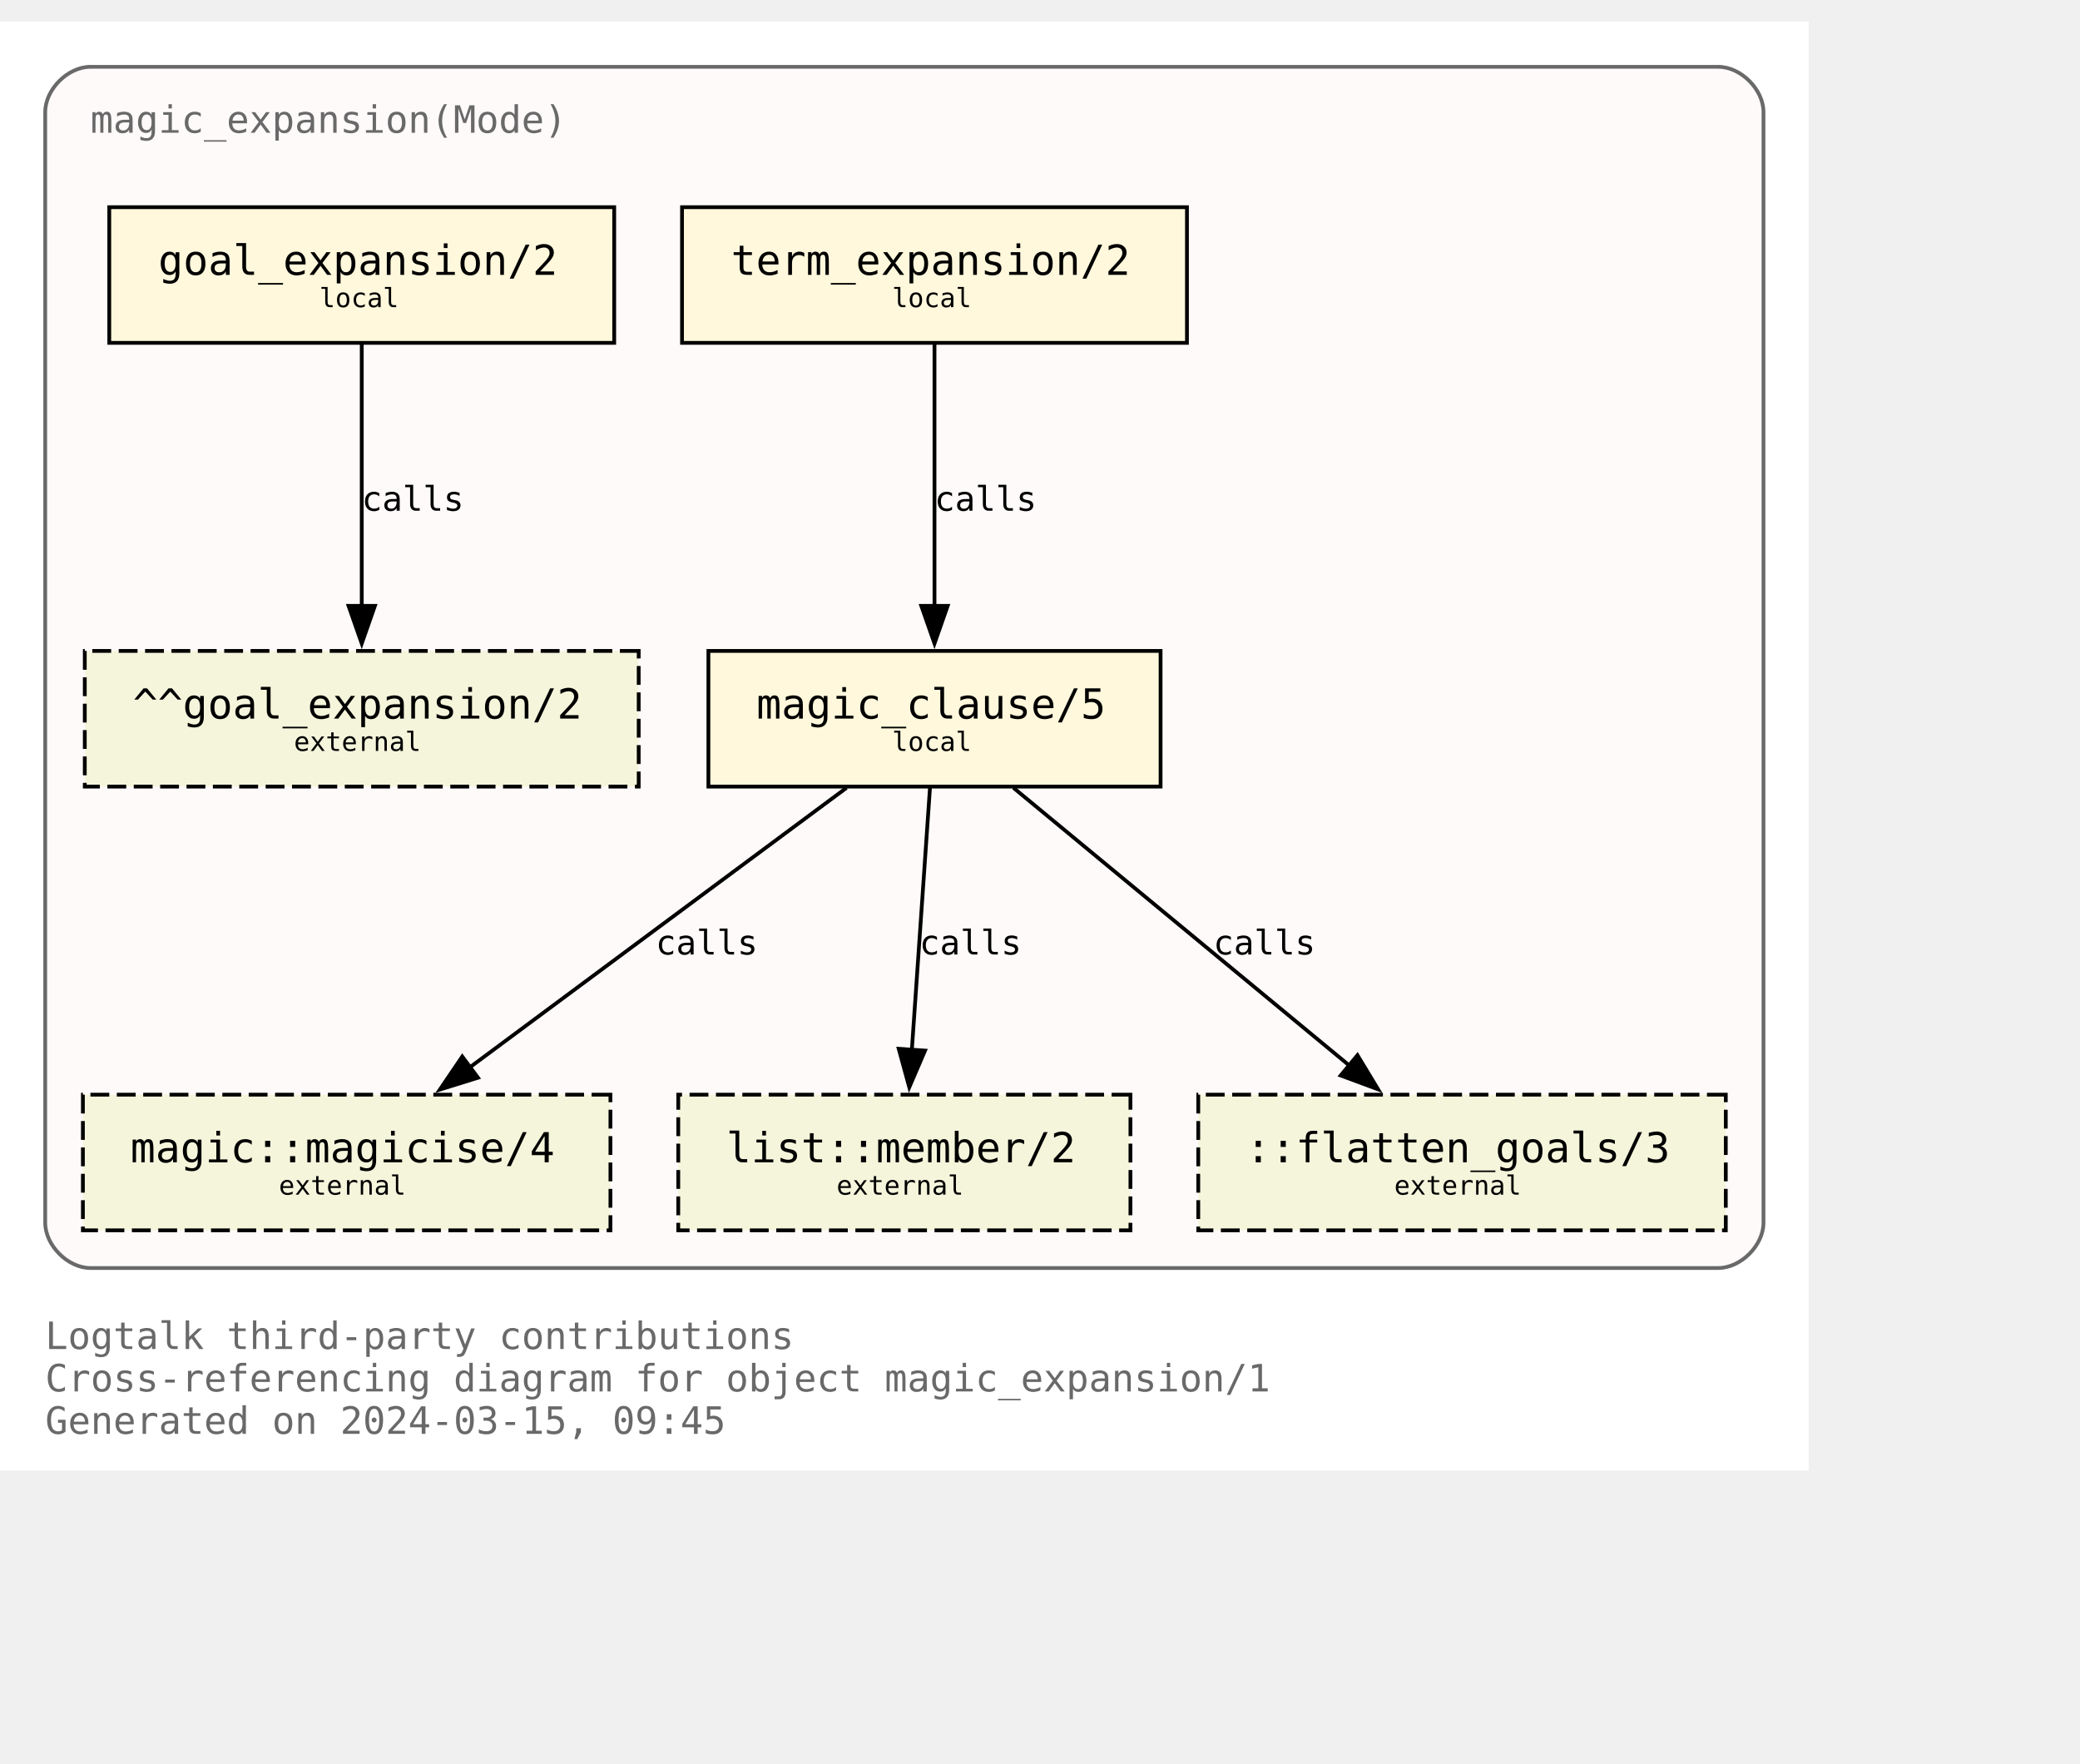
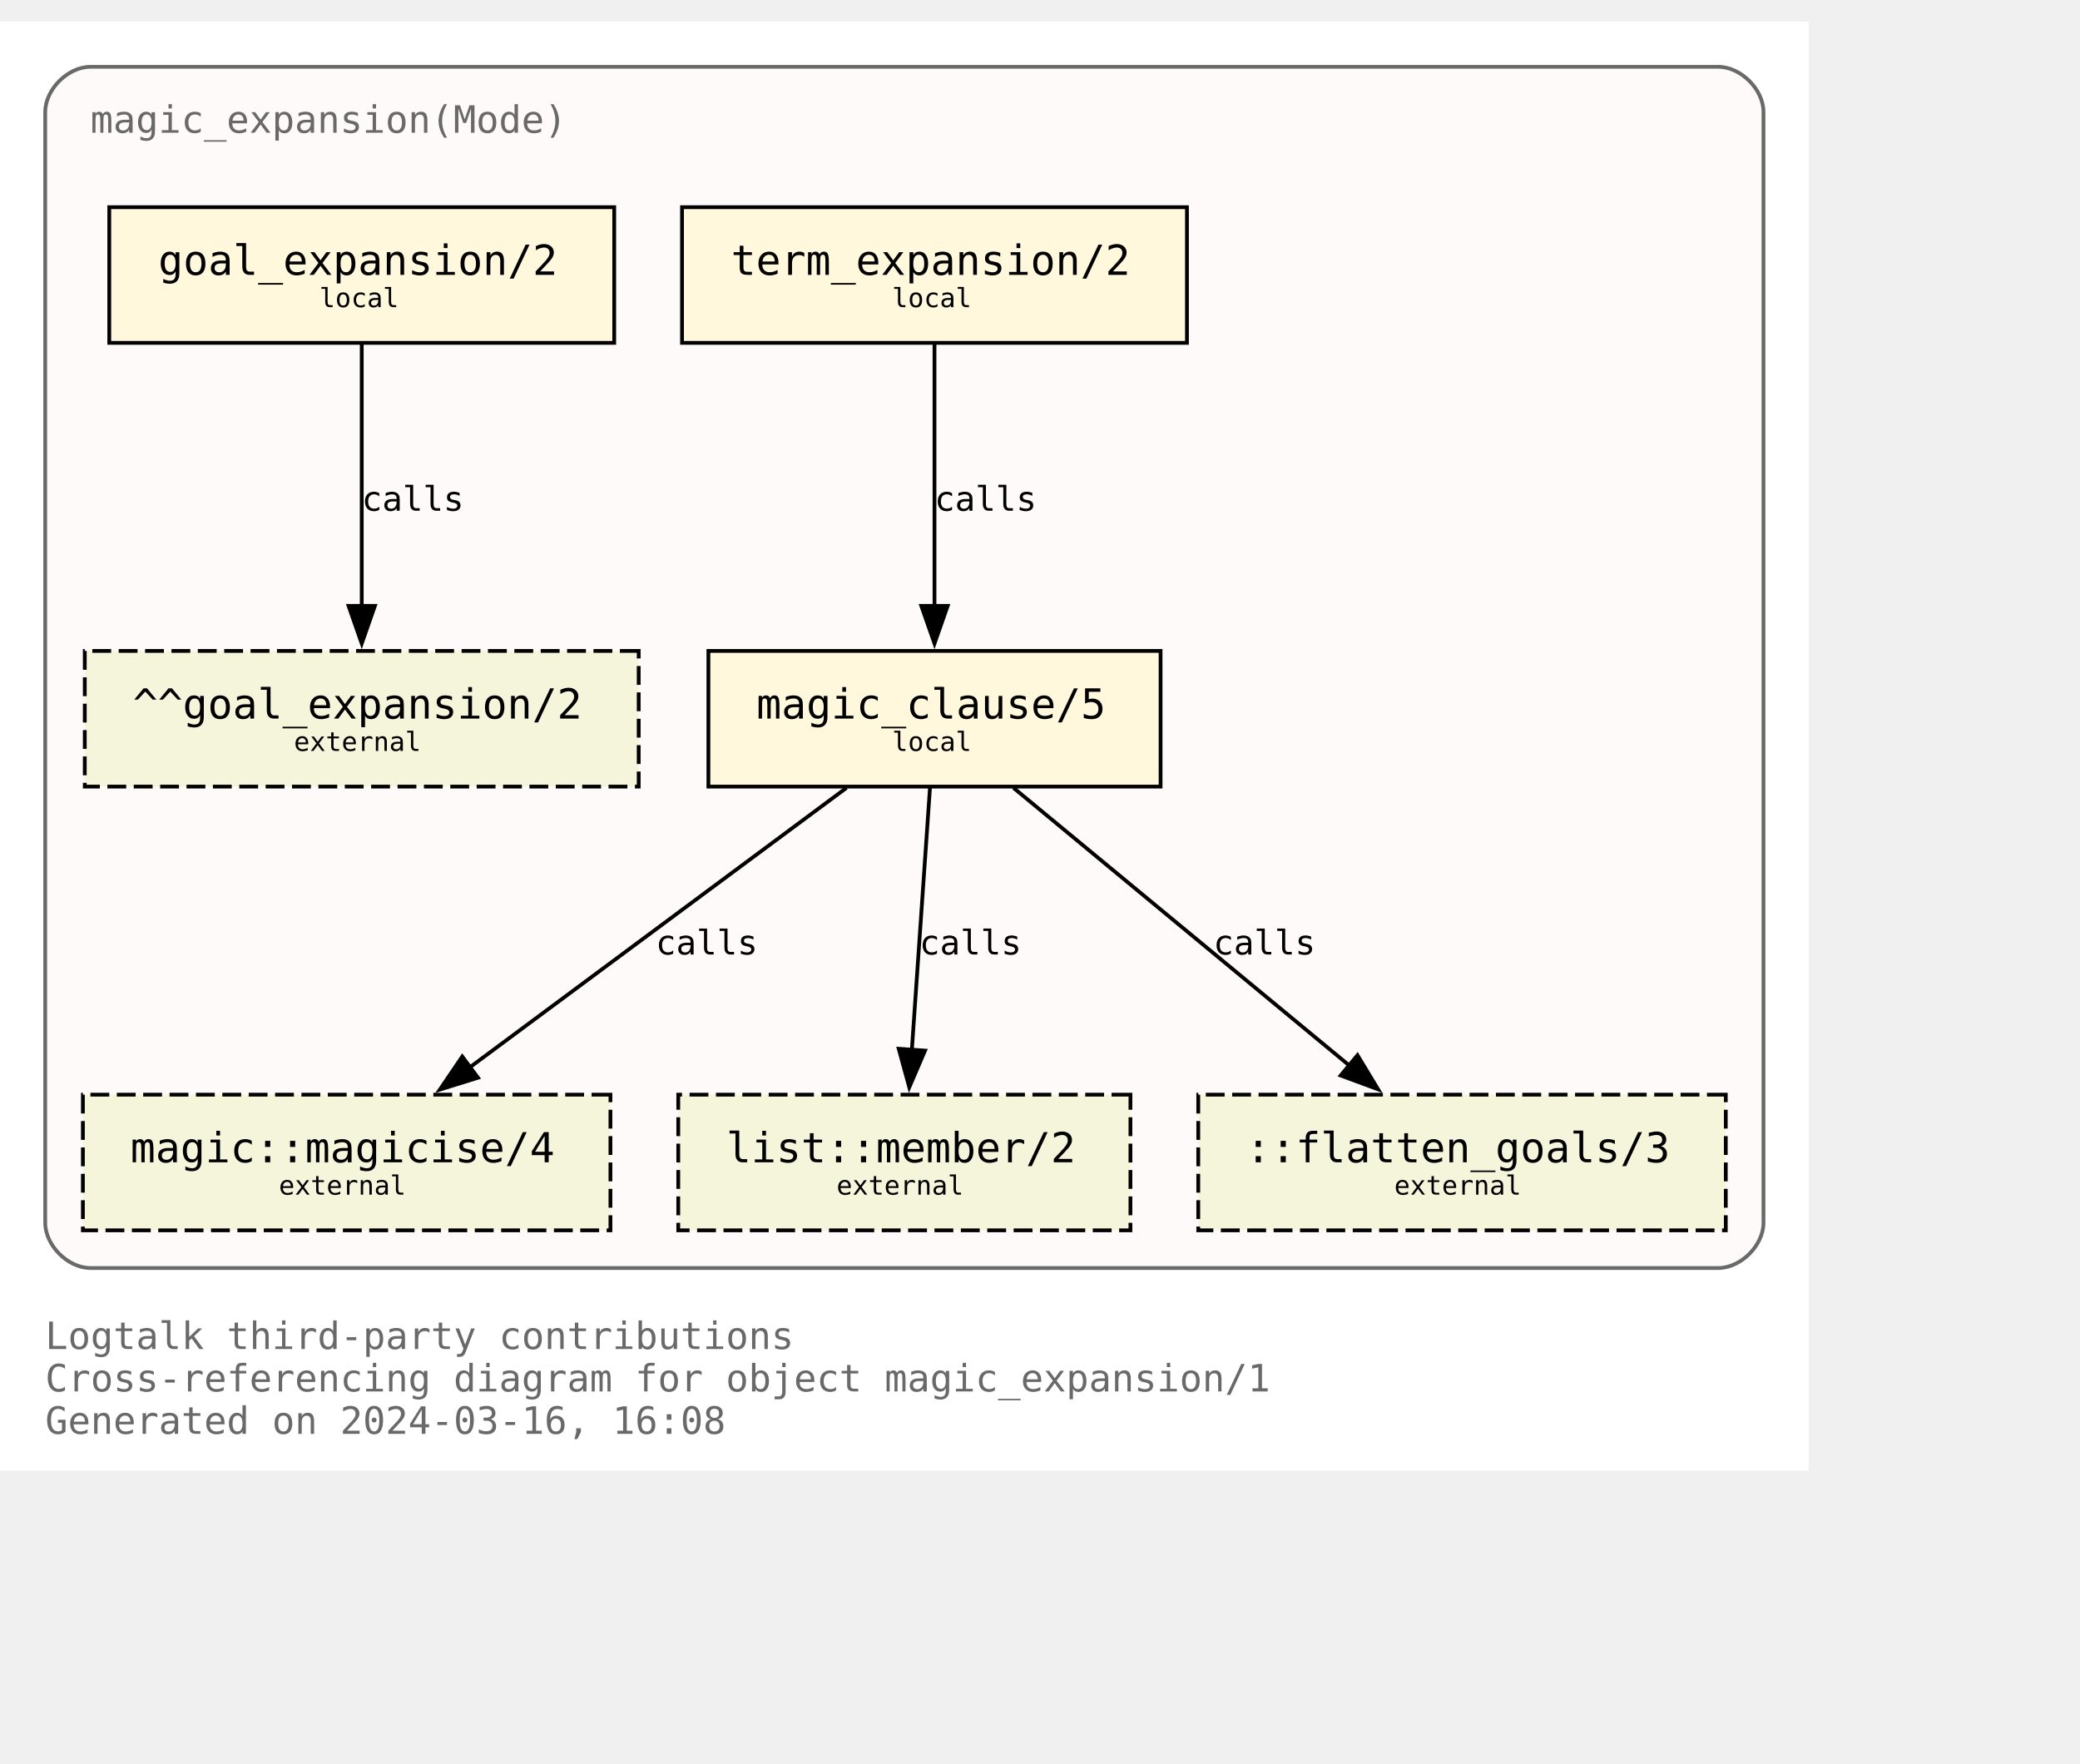
<svg xmlns="http://www.w3.org/2000/svg" xmlns:xlink="http://www.w3.org/1999/xlink" width="624pt" height="529pt" viewBox="72.00 72.00 552.00 456.50">
  <g id="graph0" class="graph" transform="scale(1 1) rotate(0) translate(76 452.5)">
    <polygon fill="white" stroke="none" points="-4,4 -4,-380.5 476,-380.5 476,4 -4,4" />
    <text text-anchor="start" x="8" y="-28.25" font-family="Monospace" font-size="10.00" fill="dimgray">Logtalk third-party contributions</text>
    <text text-anchor="start" x="8" y="-17" font-family="Monospace" font-size="10.00" fill="dimgray">Cross-referencing diagram for object magic_expansion/1</text>
-     <text text-anchor="start" x="8" y="-5.75" font-family="Monospace" font-size="10.00" fill="dimgray">Generated on 2024-03-15, 09:45</text>
+     <text text-anchor="start" x="8" y="-5.75" font-family="Monospace" font-size="10.00" fill="dimgray">Generated on 2024-03-16, 16:08</text>
    <g id="clust1" class="cluster">
      <g id="a_clust1">
        <a xlink:title="magic_expansion(Mode)">
          <path fill="snow" stroke="dimgray" d="M20,-49.75C20,-49.75 452,-49.75 452,-49.75 458,-49.75 464,-55.75 464,-61.75 464,-61.75 464,-356.5 464,-356.5 464,-362.5 458,-368.5 452,-368.5 452,-368.5 20,-368.5 20,-368.5 14,-368.5 8,-362.5 8,-356.5 8,-356.5 8,-61.75 8,-61.75 8,-55.75 14,-49.75 20,-49.75" />
          <g id="a_clust1_0">
-             <a xlink:href="https://github.com/LogtalkDotOrg/logtalk3/tree/9c21f27cb45bf4d98ad14b03566c0c854a63d603/contributions/verdi_neruda/magic_expansion.lgt" xlink:title="https://github.com/LogtalkDotOrg/logtalk3/tree/9c21f27cb45bf4d98ad14b03566c0c854a63d603/contributions/verdi_neruda/magic_expansion.lgt">
+             <a xlink:href="https://github.com/LogtalkDotOrg/logtalk3/tree/c8ad04ad7ff282145be143890145518da33df328/contributions/verdi_neruda/magic_expansion.lgt" xlink:title="https://github.com/LogtalkDotOrg/logtalk3/tree/c8ad04ad7ff282145be143890145518da33df328/contributions/verdi_neruda/magic_expansion.lgt">
              <text text-anchor="start" x="20" y="-351" font-family="Monospace" font-size="10.00" fill="dimgray">magic_expansion(Mode)</text>
            </a>
          </g>
        </a>
      </g>
    </g>
    <g id="node1" class="node">
      <g id="a_node1">
-         <a xlink:href="https://github.com/LogtalkDotOrg/logtalk3/tree/9c21f27cb45bf4d98ad14b03566c0c854a63d603/contributions/verdi_neruda/magic_expansion.lgt#L52" xlink:title="https://github.com/LogtalkDotOrg/logtalk3/tree/9c21f27cb45bf4d98ad14b03566c0c854a63d603/contributions/verdi_neruda/magic_expansion.lgt#L52">
+         <a xlink:href="https://github.com/LogtalkDotOrg/logtalk3/tree/c8ad04ad7ff282145be143890145518da33df328/contributions/verdi_neruda/magic_expansion.lgt#L52" xlink:title="https://github.com/LogtalkDotOrg/logtalk3/tree/c8ad04ad7ff282145be143890145518da33df328/contributions/verdi_neruda/magic_expansion.lgt#L52">
          <polygon fill="cornsilk" stroke="black" points="159,-331.25 25,-331.25 25,-295.25 159,-295.25 159,-331.25" />
          <text text-anchor="start" x="32.88" y="-314.07" font-family="Monospace" font-size="9.00"> </text>
          <text text-anchor="start" x="38" y="-313.3" font-family="Monospace" font-size="11.00">goal_expansion/2</text>
          <text text-anchor="start" x="145.88" y="-314.07" font-family="Monospace" font-size="9.00"> </text>
          <text text-anchor="start" x="32.88" y="-303.2" font-family="Monospace" font-size="9.00"> </text>
          <text text-anchor="start" x="80.75" y="-304.73" font-family="Monospace" font-size="7.00">local</text>
          <text text-anchor="start" x="145.88" y="-303.2" font-family="Monospace" font-size="9.00"> </text>
        </a>
      </g>
    </g>
    <g id="node7" class="node">
      <polygon fill="beige" stroke="black" stroke-dasharray="5,2" points="165.5,-213.5 18.5,-213.5 18.5,-177.5 165.5,-177.5 165.5,-213.5" />
      <text text-anchor="start" x="26.38" y="-196.32" font-family="Monospace" font-size="9.00"> </text>
      <text text-anchor="start" x="31.25" y="-195.55" font-family="Monospace" font-size="11.00">^^goal_expansion/2</text>
      <text text-anchor="start" x="152.38" y="-196.32" font-family="Monospace" font-size="9.00"> </text>
      <text text-anchor="start" x="26.38" y="-185.45" font-family="Monospace" font-size="9.00"> </text>
      <text text-anchor="start" x="74" y="-186.97" font-family="Monospace" font-size="7.00">external</text>
      <text text-anchor="start" x="152.38" y="-185.45" font-family="Monospace" font-size="9.00"> </text>
    </g>
    <g id="edge3" class="edge">
      <g id="a_edge3">
-         <a xlink:href="https://github.com/LogtalkDotOrg/logtalk3/tree/9c21f27cb45bf4d98ad14b03566c0c854a63d603/contributions/verdi_neruda/magic_expansion.lgt#L52" xlink:title="calls">
+         <a xlink:href="https://github.com/LogtalkDotOrg/logtalk3/tree/c8ad04ad7ff282145be143890145518da33df328/contributions/verdi_neruda/magic_expansion.lgt#L52" xlink:title="calls">
          <path fill="none" stroke="black" d="M92,-294.92C92,-276.51 92,-247.1 92,-225.21" />
          <polygon fill="black" stroke="black" points="95.5,-225.46 92,-215.46 88.5,-225.46 95.5,-225.46" />
        </a>
      </g>
      <g id="a_edge3-label">
-         <a xlink:href="https://github.com/LogtalkDotOrg/logtalk3/tree/9c21f27cb45bf4d98ad14b03566c0c854a63d603/contributions/verdi_neruda/magic_expansion.lgt#L52" xlink:title="https://github.com/LogtalkDotOrg/logtalk3/tree/9c21f27cb45bf4d98ad14b03566c0c854a63d603/contributions/verdi_neruda/magic_expansion.lgt#L52">
+         <a xlink:href="https://github.com/LogtalkDotOrg/logtalk3/tree/c8ad04ad7ff282145be143890145518da33df328/contributions/verdi_neruda/magic_expansion.lgt#L52" xlink:title="https://github.com/LogtalkDotOrg/logtalk3/tree/c8ad04ad7ff282145be143890145518da33df328/contributions/verdi_neruda/magic_expansion.lgt#L52">
          <text text-anchor="start" x="92" y="-250.7" font-family="Monospace" font-size="9.00">calls</text>
        </a>
      </g>
    </g>
    <g id="node2" class="node">
      <g id="a_node2">
-         <a xlink:href="https://github.com/LogtalkDotOrg/logtalk3/tree/9c21f27cb45bf4d98ad14b03566c0c854a63d603/contributions/verdi_neruda/magic_expansion.lgt#L55" xlink:title="https://github.com/LogtalkDotOrg/logtalk3/tree/9c21f27cb45bf4d98ad14b03566c0c854a63d603/contributions/verdi_neruda/magic_expansion.lgt#L55">
+         <a xlink:href="https://github.com/LogtalkDotOrg/logtalk3/tree/c8ad04ad7ff282145be143890145518da33df328/contributions/verdi_neruda/magic_expansion.lgt#L55" xlink:title="https://github.com/LogtalkDotOrg/logtalk3/tree/c8ad04ad7ff282145be143890145518da33df328/contributions/verdi_neruda/magic_expansion.lgt#L55">
          <polygon fill="cornsilk" stroke="black" points="311,-331.25 177,-331.25 177,-295.25 311,-295.25 311,-331.25" />
          <text text-anchor="start" x="184.88" y="-314.07" font-family="Monospace" font-size="9.00"> </text>
          <text text-anchor="start" x="190" y="-313.3" font-family="Monospace" font-size="11.00">term_expansion/2</text>
          <text text-anchor="start" x="297.88" y="-314.07" font-family="Monospace" font-size="9.00"> </text>
          <text text-anchor="start" x="184.88" y="-303.2" font-family="Monospace" font-size="9.00"> </text>
          <text text-anchor="start" x="232.75" y="-304.73" font-family="Monospace" font-size="7.00">local</text>
          <text text-anchor="start" x="297.88" y="-303.2" font-family="Monospace" font-size="9.00"> </text>
        </a>
      </g>
    </g>
    <g id="node3" class="node">
      <g id="a_node3">
-         <a xlink:href="https://github.com/LogtalkDotOrg/logtalk3/tree/9c21f27cb45bf4d98ad14b03566c0c854a63d603/contributions/verdi_neruda/magic_expansion.lgt#L62" xlink:title="https://github.com/LogtalkDotOrg/logtalk3/tree/9c21f27cb45bf4d98ad14b03566c0c854a63d603/contributions/verdi_neruda/magic_expansion.lgt#L62">
+         <a xlink:href="https://github.com/LogtalkDotOrg/logtalk3/tree/c8ad04ad7ff282145be143890145518da33df328/contributions/verdi_neruda/magic_expansion.lgt#L62" xlink:title="https://github.com/LogtalkDotOrg/logtalk3/tree/c8ad04ad7ff282145be143890145518da33df328/contributions/verdi_neruda/magic_expansion.lgt#L62">
          <polygon fill="cornsilk" stroke="black" points="304,-213.5 184,-213.5 184,-177.5 304,-177.5 304,-213.5" />
          <text text-anchor="start" x="191.88" y="-196.32" font-family="Monospace" font-size="9.00"> </text>
          <text text-anchor="start" x="196.75" y="-195.55" font-family="Monospace" font-size="11.00">magic_clause/5</text>
          <text text-anchor="start" x="290.88" y="-196.32" font-family="Monospace" font-size="9.00"> </text>
          <text text-anchor="start" x="191.88" y="-185.45" font-family="Monospace" font-size="9.00"> </text>
          <text text-anchor="start" x="232.75" y="-186.97" font-family="Monospace" font-size="7.00">local</text>
          <text text-anchor="start" x="290.88" y="-185.45" font-family="Monospace" font-size="9.00"> </text>
        </a>
      </g>
    </g>
    <g id="edge1" class="edge">
      <g id="a_edge1">
-         <a xlink:href="https://github.com/LogtalkDotOrg/logtalk3/tree/9c21f27cb45bf4d98ad14b03566c0c854a63d603/contributions/verdi_neruda/magic_expansion.lgt#L55" xlink:title="calls">
+         <a xlink:href="https://github.com/LogtalkDotOrg/logtalk3/tree/c8ad04ad7ff282145be143890145518da33df328/contributions/verdi_neruda/magic_expansion.lgt#L55" xlink:title="calls">
          <path fill="none" stroke="black" d="M244,-294.92C244,-276.51 244,-247.1 244,-225.21" />
          <polygon fill="black" stroke="black" points="247.5,-225.46 244,-215.46 240.5,-225.46 247.5,-225.46" />
        </a>
      </g>
      <g id="a_edge1-label">
-         <a xlink:href="https://github.com/LogtalkDotOrg/logtalk3/tree/9c21f27cb45bf4d98ad14b03566c0c854a63d603/contributions/verdi_neruda/magic_expansion.lgt#L55" xlink:title="https://github.com/LogtalkDotOrg/logtalk3/tree/9c21f27cb45bf4d98ad14b03566c0c854a63d603/contributions/verdi_neruda/magic_expansion.lgt#L55">
+         <a xlink:href="https://github.com/LogtalkDotOrg/logtalk3/tree/c8ad04ad7ff282145be143890145518da33df328/contributions/verdi_neruda/magic_expansion.lgt#L55" xlink:title="https://github.com/LogtalkDotOrg/logtalk3/tree/c8ad04ad7ff282145be143890145518da33df328/contributions/verdi_neruda/magic_expansion.lgt#L55">
          <text text-anchor="start" x="244" y="-250.7" font-family="Monospace" font-size="9.00">calls</text>
        </a>
      </g>
    </g>
    <g id="node4" class="node">
      <g id="a_node4">
        <a xlink:href="https://logtalk.org/library/magic_0.html#magicise/4" xlink:title="https://logtalk.org/library/magic_0.html#magicise/4">
          <polygon fill="beige" stroke="black" stroke-dasharray="5,2" points="158,-95.75 18,-95.75 18,-59.75 158,-59.75 158,-95.75" />
          <text text-anchor="start" x="25.88" y="-78.58" font-family="Monospace" font-size="9.00"> </text>
          <text text-anchor="start" x="30.62" y="-77.8" font-family="Monospace" font-size="11.00">magic::magicise/4</text>
          <text text-anchor="start" x="144.88" y="-78.58" font-family="Monospace" font-size="9.00"> </text>
          <text text-anchor="start" x="25.88" y="-67.7" font-family="Monospace" font-size="9.00"> </text>
          <text text-anchor="start" x="70" y="-69.22" font-family="Monospace" font-size="7.00">external</text>
          <text text-anchor="start" x="144.88" y="-67.7" font-family="Monospace" font-size="9.00"> </text>
        </a>
      </g>
    </g>
    <g id="edge4" class="edge">
      <g id="a_edge4">
-         <a xlink:href="https://github.com/LogtalkDotOrg/logtalk3/tree/9c21f27cb45bf4d98ad14b03566c0c854a63d603/contributions/verdi_neruda/magic_expansion.lgt#L62" xlink:title="calls">
+         <a xlink:href="https://github.com/LogtalkDotOrg/logtalk3/tree/c8ad04ad7ff282145be143890145518da33df328/contributions/verdi_neruda/magic_expansion.lgt#L62" xlink:title="calls">
          <path fill="none" stroke="black" d="M220.65,-177.17C194.11,-157.48 150.61,-125.21 120.71,-103.02" />
          <polygon fill="black" stroke="black" points="122.85,-100.25 112.73,-97.1 118.68,-105.87 122.85,-100.25" />
        </a>
      </g>
      <g id="a_edge4-label">
-         <a xlink:href="https://github.com/LogtalkDotOrg/logtalk3/tree/9c21f27cb45bf4d98ad14b03566c0c854a63d603/contributions/verdi_neruda/magic_expansion.lgt#L62" xlink:title="https://github.com/LogtalkDotOrg/logtalk3/tree/9c21f27cb45bf4d98ad14b03566c0c854a63d603/contributions/verdi_neruda/magic_expansion.lgt#L62">
+         <a xlink:href="https://github.com/LogtalkDotOrg/logtalk3/tree/c8ad04ad7ff282145be143890145518da33df328/contributions/verdi_neruda/magic_expansion.lgt#L62" xlink:title="https://github.com/LogtalkDotOrg/logtalk3/tree/c8ad04ad7ff282145be143890145518da33df328/contributions/verdi_neruda/magic_expansion.lgt#L62">
          <text text-anchor="start" x="170" y="-132.95" font-family="Monospace" font-size="9.00">calls</text>
        </a>
      </g>
    </g>
    <g id="node5" class="node">
      <g id="a_node5">
        <a xlink:href="https://logtalk.org/library/listp_0.html#member/2" xlink:title="https://logtalk.org/library/listp_0.html#member/2">
          <polygon fill="beige" stroke="black" stroke-dasharray="5,2" points="296,-95.75 176,-95.75 176,-59.75 296,-59.75 296,-95.75" />
          <text text-anchor="start" x="183.88" y="-78.58" font-family="Monospace" font-size="9.00"> </text>
          <text text-anchor="start" x="188.75" y="-77.8" font-family="Monospace" font-size="11.00">list::member/2</text>
          <text text-anchor="start" x="282.88" y="-78.58" font-family="Monospace" font-size="9.00"> </text>
          <text text-anchor="start" x="183.88" y="-67.7" font-family="Monospace" font-size="9.00"> </text>
          <text text-anchor="start" x="218" y="-69.22" font-family="Monospace" font-size="7.00">external</text>
          <text text-anchor="start" x="282.88" y="-67.7" font-family="Monospace" font-size="9.00"> </text>
        </a>
      </g>
    </g>
    <g id="edge5" class="edge">
      <g id="a_edge5">
-         <a xlink:href="https://github.com/LogtalkDotOrg/logtalk3/tree/9c21f27cb45bf4d98ad14b03566c0c854a63d603/contributions/verdi_neruda/magic_expansion.lgt#L62" xlink:title="calls">
+         <a xlink:href="https://github.com/LogtalkDotOrg/logtalk3/tree/c8ad04ad7ff282145be143890145518da33df328/contributions/verdi_neruda/magic_expansion.lgt#L62" xlink:title="calls">
          <path fill="none" stroke="black" d="M242.8,-177.17C241.53,-158.76 239.5,-129.35 237.98,-107.46" />
          <polygon fill="black" stroke="black" points="241.49,-107.44 237.31,-97.71 234.51,-107.92 241.49,-107.44" />
        </a>
      </g>
      <g id="a_edge5-label">
-         <a xlink:href="https://github.com/LogtalkDotOrg/logtalk3/tree/9c21f27cb45bf4d98ad14b03566c0c854a63d603/contributions/verdi_neruda/magic_expansion.lgt#L62" xlink:title="https://github.com/LogtalkDotOrg/logtalk3/tree/9c21f27cb45bf4d98ad14b03566c0c854a63d603/contributions/verdi_neruda/magic_expansion.lgt#L62">
+         <a xlink:href="https://github.com/LogtalkDotOrg/logtalk3/tree/c8ad04ad7ff282145be143890145518da33df328/contributions/verdi_neruda/magic_expansion.lgt#L62" xlink:title="https://github.com/LogtalkDotOrg/logtalk3/tree/c8ad04ad7ff282145be143890145518da33df328/contributions/verdi_neruda/magic_expansion.lgt#L62">
          <text text-anchor="start" x="240" y="-132.95" font-family="Monospace" font-size="9.00">calls</text>
        </a>
      </g>
    </g>
    <g id="node6" class="node">
      <polygon fill="beige" stroke="black" stroke-dasharray="5,2" points="454,-95.75 314,-95.75 314,-59.75 454,-59.75 454,-95.75" />
      <text text-anchor="start" x="321.88" y="-78.58" font-family="Monospace" font-size="9.00"> </text>
      <text text-anchor="start" x="326.62" y="-77.8" font-family="Monospace" font-size="11.00">::flatten_goals/3</text>
      <text text-anchor="start" x="440.88" y="-78.58" font-family="Monospace" font-size="9.00"> </text>
      <text text-anchor="start" x="321.88" y="-67.7" font-family="Monospace" font-size="9.00"> </text>
      <text text-anchor="start" x="366" y="-69.22" font-family="Monospace" font-size="7.00">external</text>
      <text text-anchor="start" x="440.88" y="-67.7" font-family="Monospace" font-size="9.00"> </text>
    </g>
    <g id="edge2" class="edge">
      <g id="a_edge2">
-         <a xlink:href="https://github.com/LogtalkDotOrg/logtalk3/tree/9c21f27cb45bf4d98ad14b03566c0c854a63d603/contributions/verdi_neruda/magic_expansion.lgt#L62" xlink:title="calls">
+         <a xlink:href="https://github.com/LogtalkDotOrg/logtalk3/tree/c8ad04ad7ff282145be143890145518da33df328/contributions/verdi_neruda/magic_expansion.lgt#L62" xlink:title="calls">
          <path fill="none" stroke="black" d="M264.96,-177.17C288.67,-157.57 327.47,-125.49 354.3,-103.31" />
          <polygon fill="black" stroke="black" points="356.25,-106.23 361.73,-97.16 351.79,-100.84 356.25,-106.23" />
        </a>
      </g>
      <g id="a_edge2-label">
-         <a xlink:href="https://github.com/LogtalkDotOrg/logtalk3/tree/9c21f27cb45bf4d98ad14b03566c0c854a63d603/contributions/verdi_neruda/magic_expansion.lgt#L62" xlink:title="https://github.com/LogtalkDotOrg/logtalk3/tree/9c21f27cb45bf4d98ad14b03566c0c854a63d603/contributions/verdi_neruda/magic_expansion.lgt#L62">
+         <a xlink:href="https://github.com/LogtalkDotOrg/logtalk3/tree/c8ad04ad7ff282145be143890145518da33df328/contributions/verdi_neruda/magic_expansion.lgt#L62" xlink:title="https://github.com/LogtalkDotOrg/logtalk3/tree/c8ad04ad7ff282145be143890145518da33df328/contributions/verdi_neruda/magic_expansion.lgt#L62">
          <text text-anchor="start" x="318" y="-132.95" font-family="Monospace" font-size="9.00">calls</text>
        </a>
      </g>
    </g>
  </g>
</svg>
